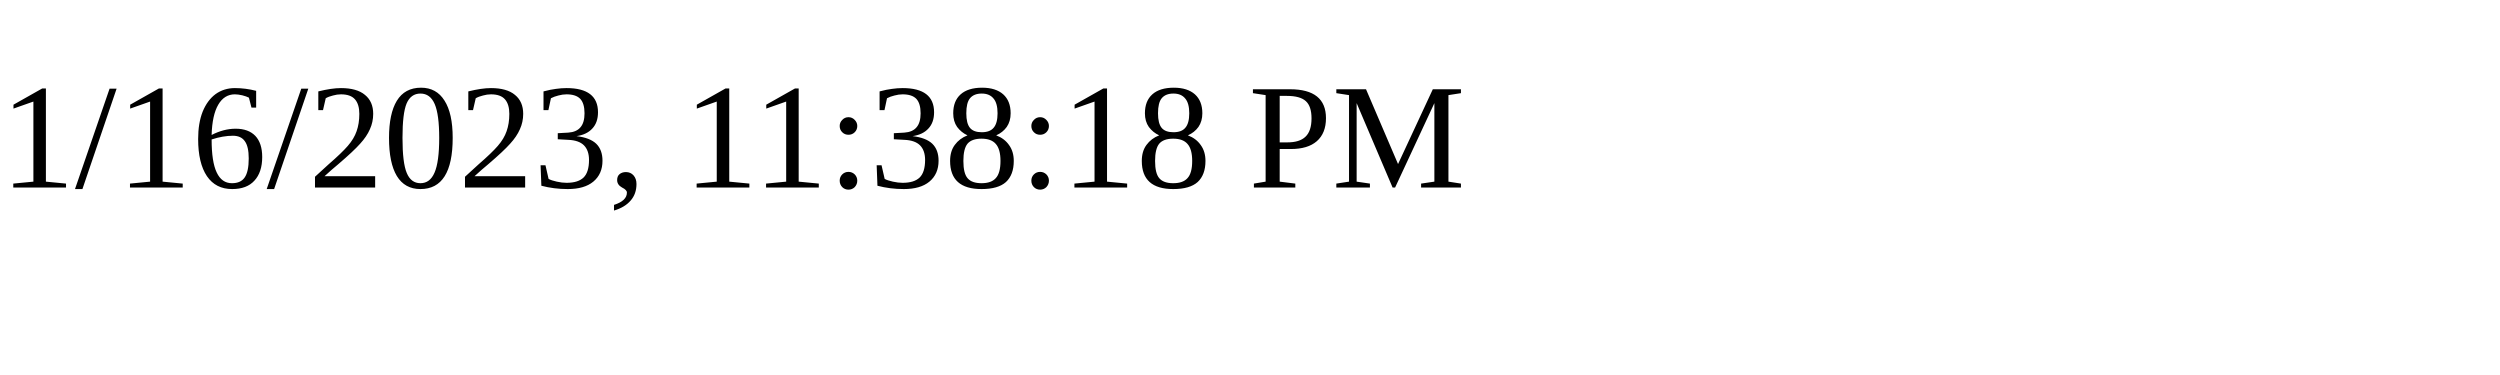
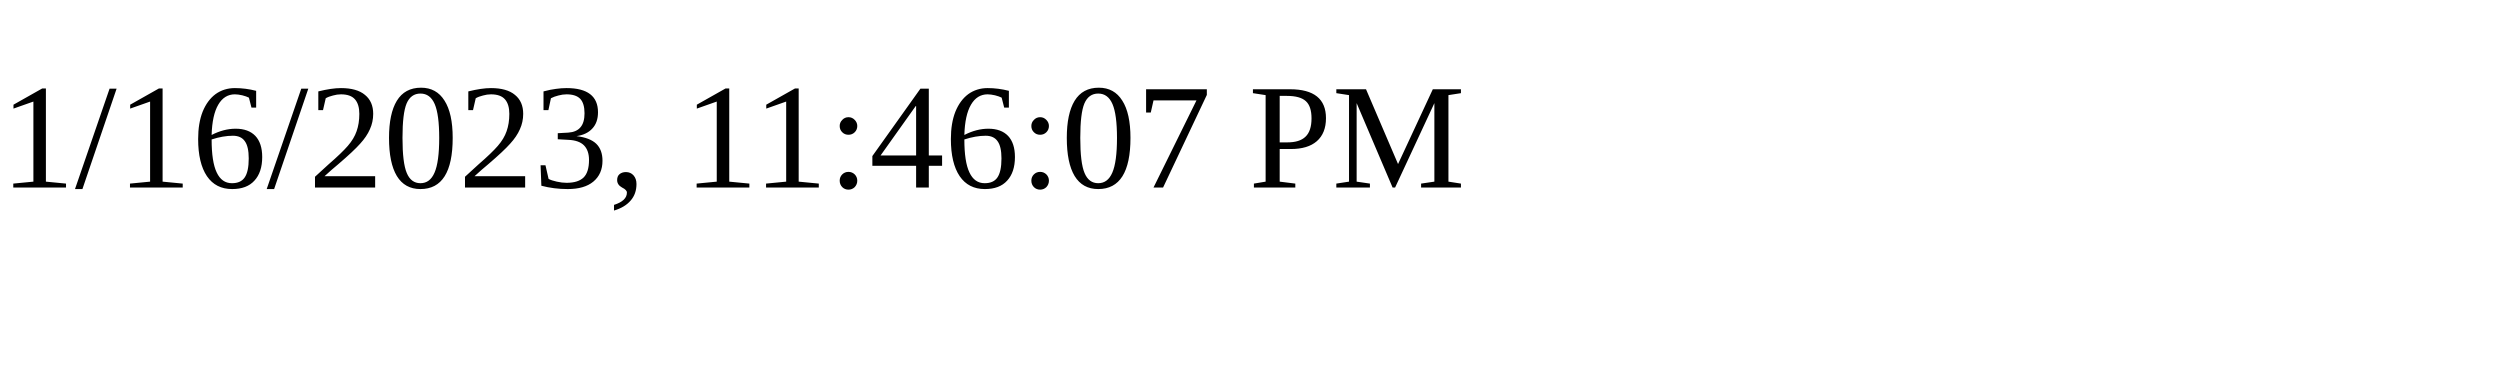
<svg xmlns="http://www.w3.org/2000/svg" height="30" width="200">
-   <text x="0" y="15">1/16/2023, 11:38:18 PM</text>
+   <text x="0" y="15">1/16/2023, 11:46:07 PM</text>
</svg>
